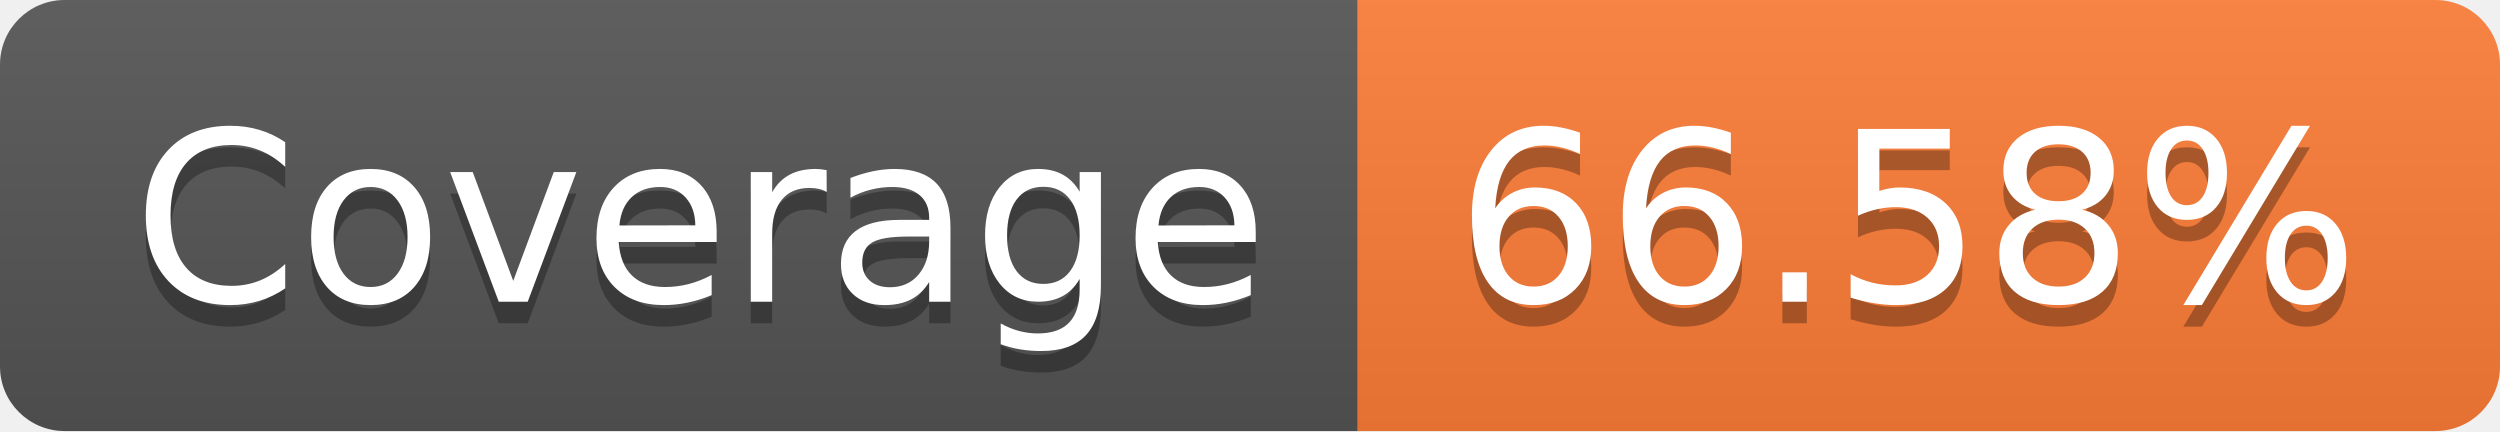
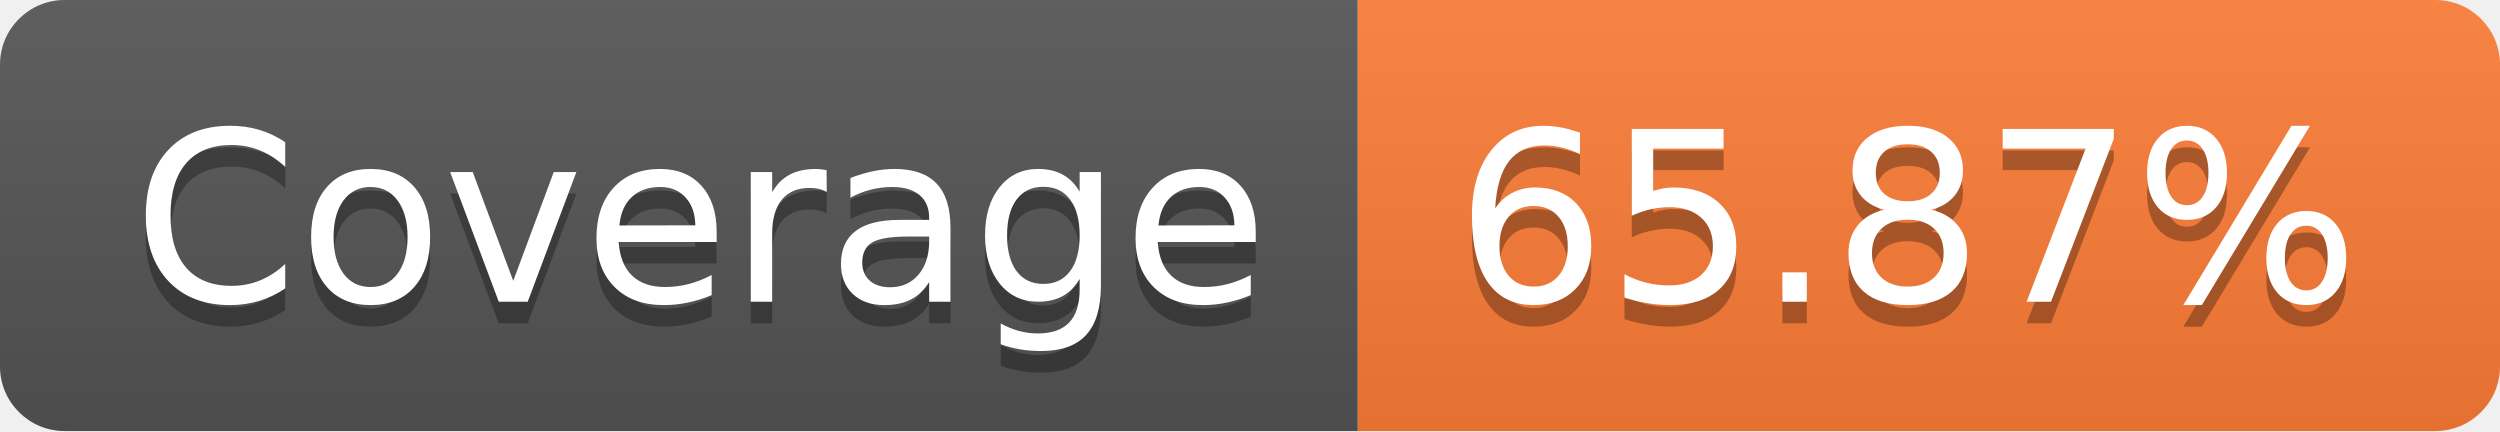
- <svg xmlns="http://www.w3.org/2000/svg" width="116" height="20" role="img" aria-label="Coverage: 66.58%">
+ <svg xmlns="http://www.w3.org/2000/svg" width="116" height="20" role="img" aria-label="Coverage: 65.87%">
  <linearGradient id="s" x2="0" y2="100%">
    <stop offset="0" stop-color="#bbb" stop-opacity=".1" />
    <stop offset="1" stop-opacity=".1" />
  </linearGradient>
  <clipPath id="r">
    <rect width="116" height="20" rx="3" fill="#fff" />
  </clipPath>
  <g clip-path="url(#r)">
    <rect width="63" height="20" fill="#555" />
    <rect x="63" width="53" height="20" fill="#fe7d37" />
    <rect width="116" height="20" fill="url(#s)" />
  </g>
  <g fill="#fff" text-anchor="middle" font-family="Verdana,Geneva,DejaVu Sans,sans-serif" text-rendering="geometricPrecision" font-size="110">
    <text aria-hidden="true" x="325" y="150" fill="#010101" fill-opacity=".3" transform="scale(.1)" textLength="530">Coverage</text>
    <text x="325" y="140" transform="scale(.1)" fill="#fff" textLength="530">Coverage</text>
-     <text aria-hidden="true" x="885" y="150" fill="#010101" fill-opacity=".3" transform="scale(.1)" textLength="430">66.58%</text>
-     <text x="885" y="140" transform="scale(.1)" fill="#fff" textLength="430">66.58%</text>
+     <text aria-hidden="true" x="885" y="150" fill="#010101" fill-opacity=".3" transform="scale(.1)" textLength="430">65.87%</text>
+     <text x="885" y="140" transform="scale(.1)" fill="#fff" textLength="430">65.87%</text>
  </g>
</svg>
